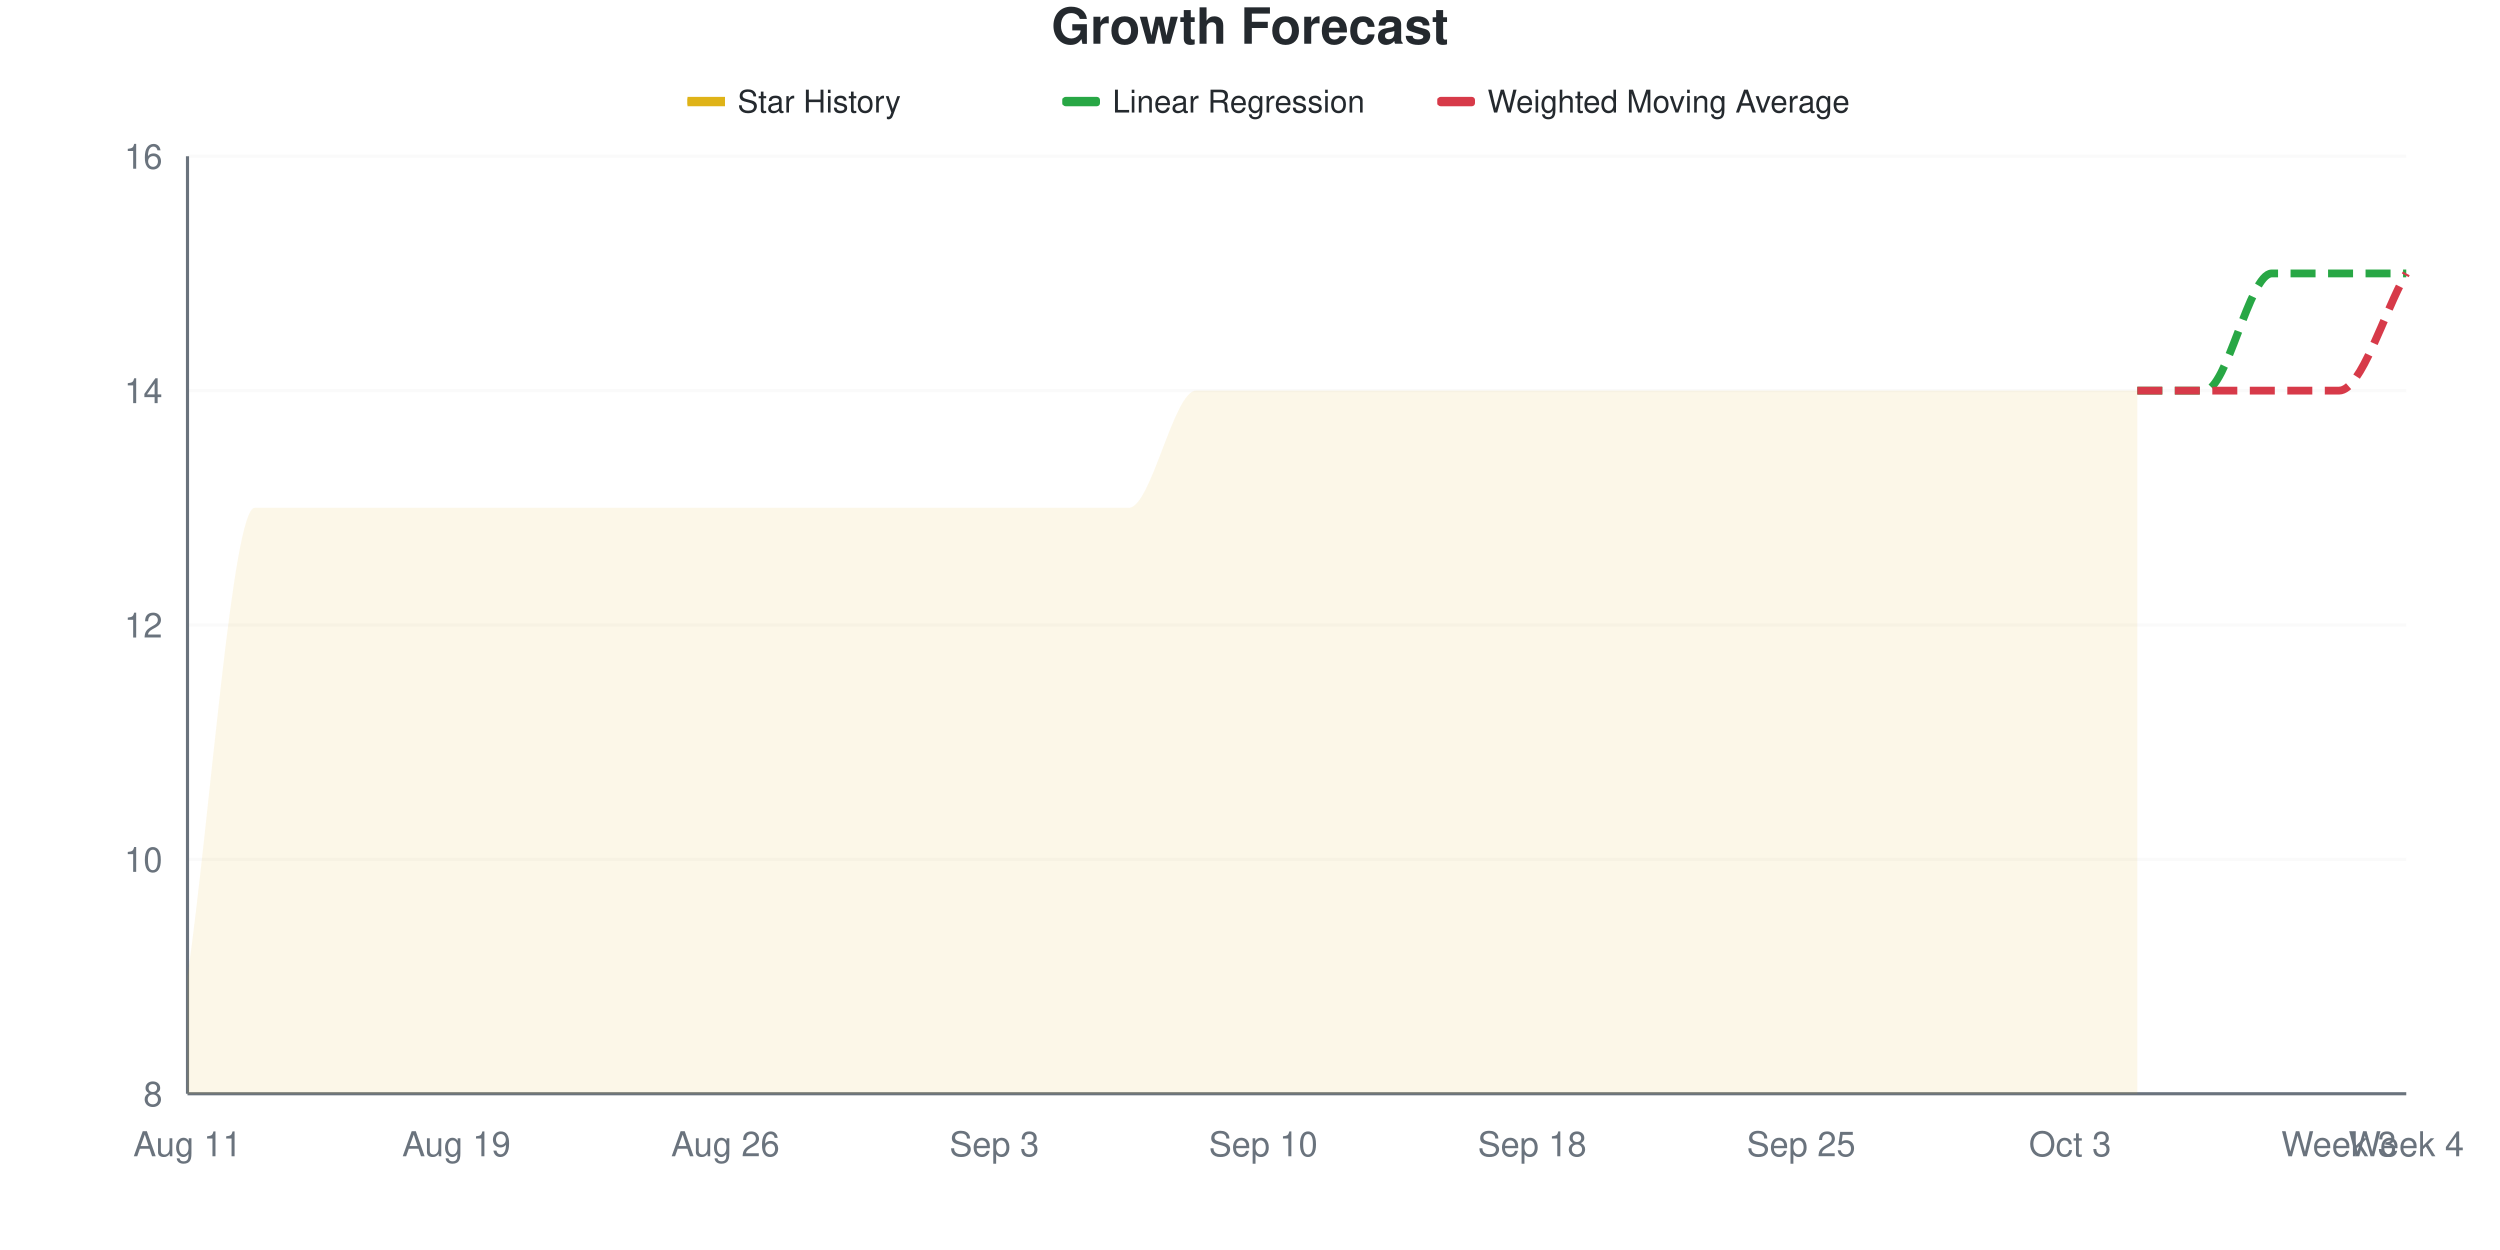
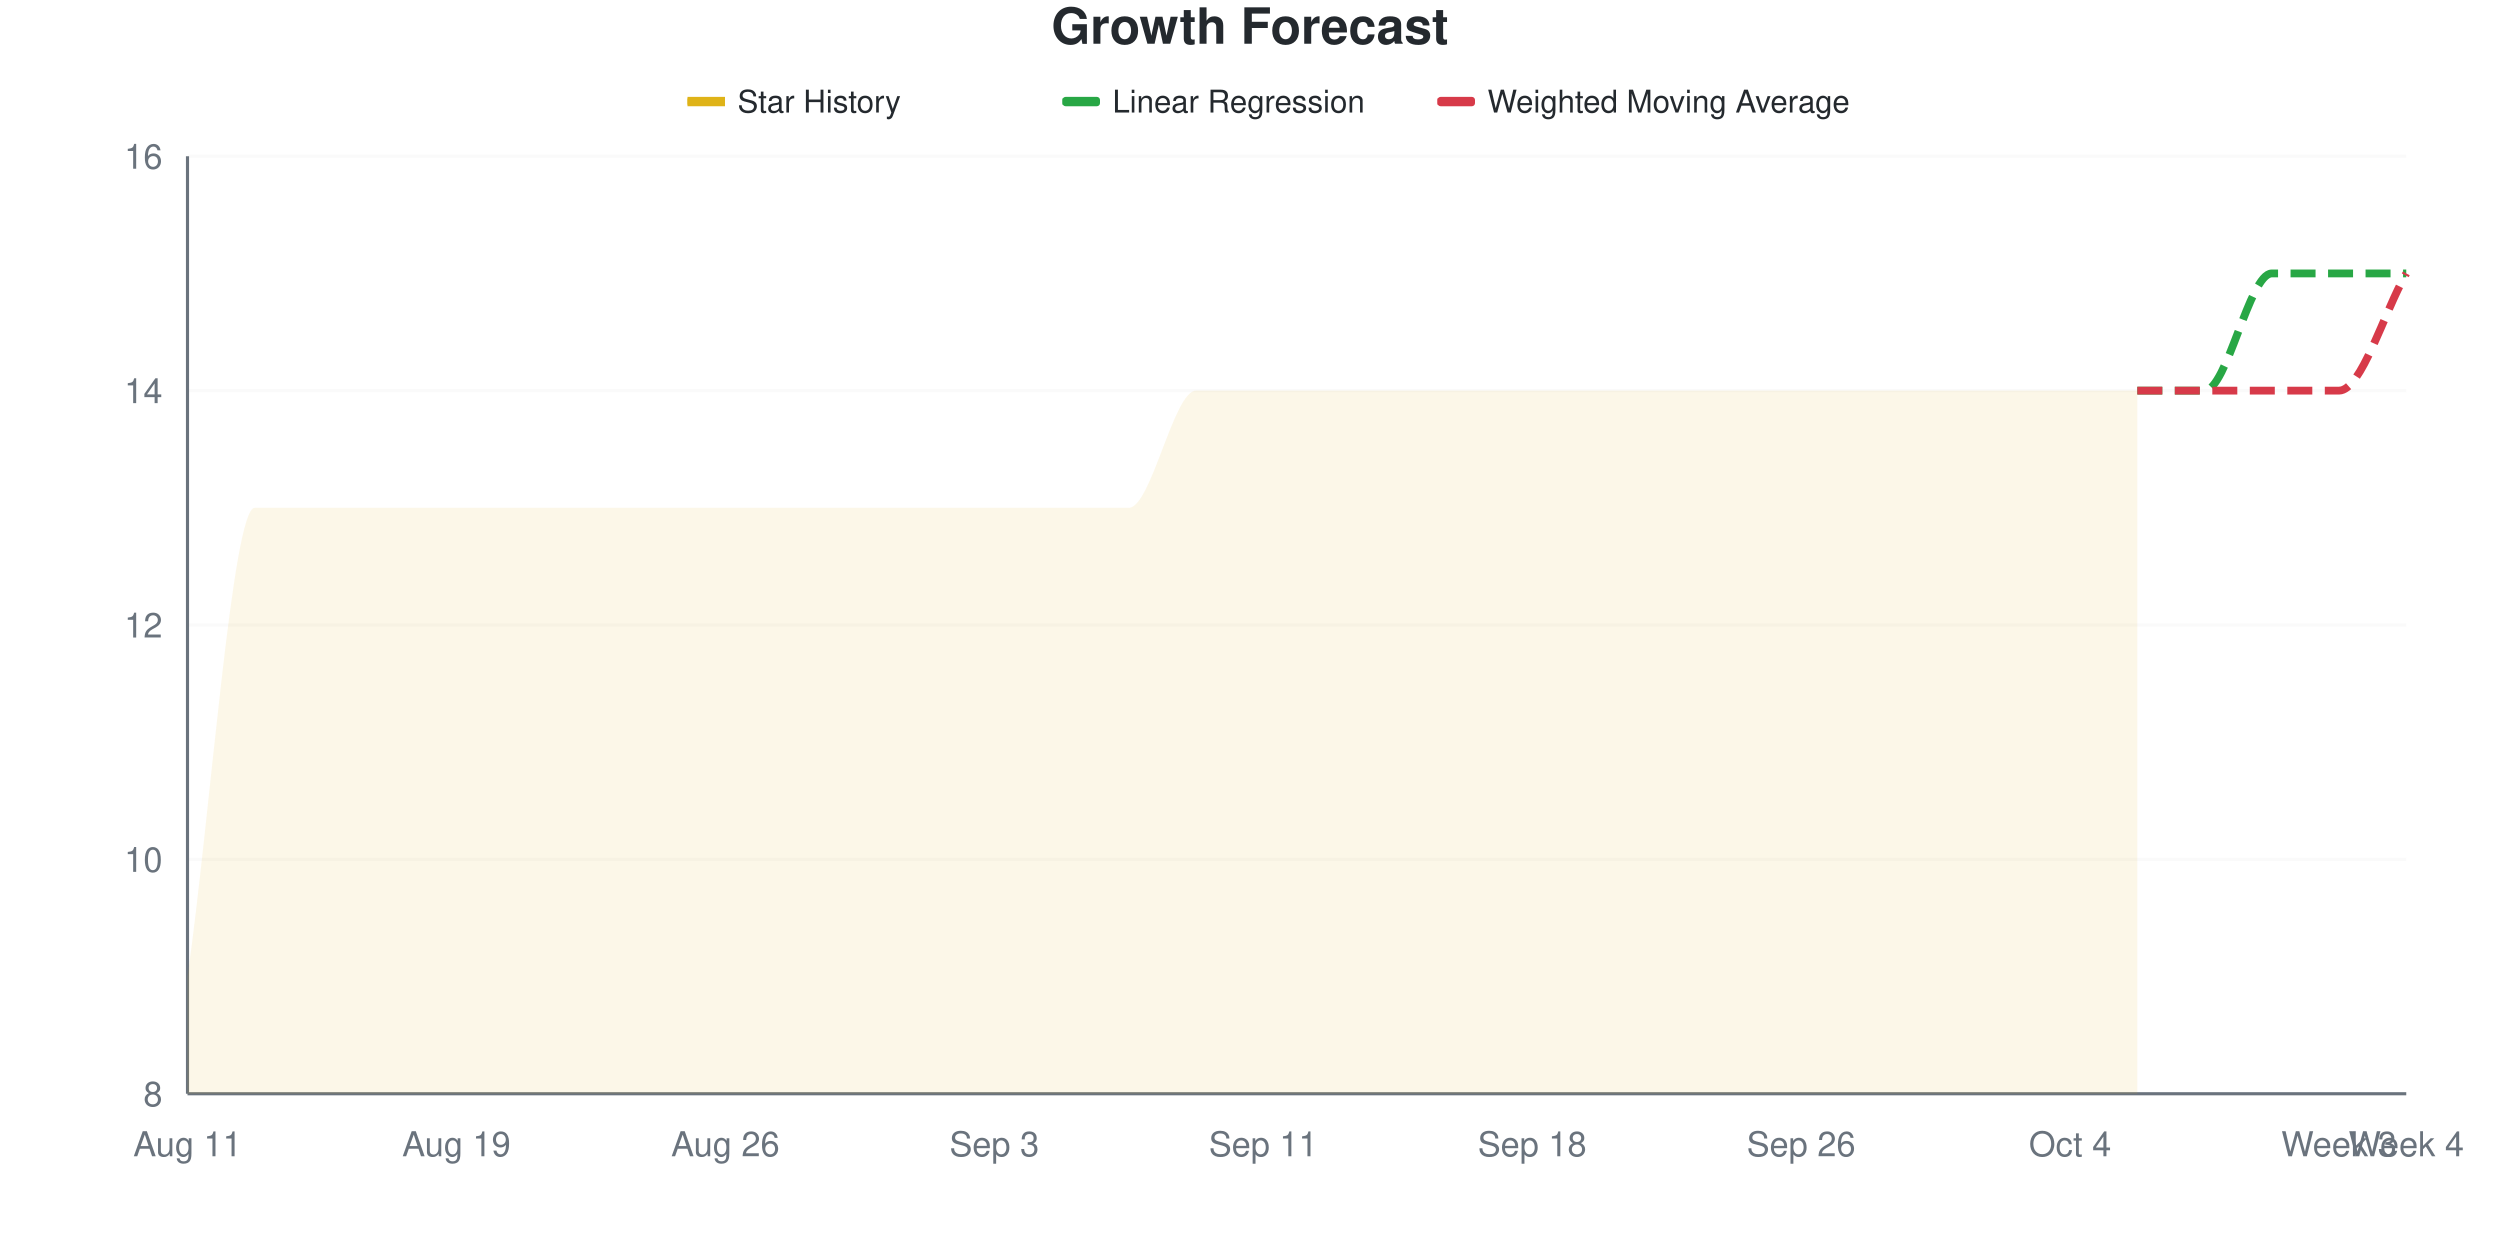
<svg xmlns="http://www.w3.org/2000/svg" viewBox="0 0 800 400" width="800" height="400">
  <style>
    @keyframes drawLine {
      to { stroke-dashoffset: 0; }
    }
    @keyframes fadeInPoint {
      from { opacity: 0; }
      to { opacity: 1; }
    }
    .data-line-0 {
      stroke-dasharray: 1220;
      stroke-dashoffset: 1220;
      animation: drawLine 2s ease-out forwards;
    }
    .data-point {
      opacity: 0;
      animation: fadeInPoint 0.5s ease-out forwards;
    }
    .chart-bg { fill: #fff; }
    .chart-text { fill: #24292e; }
    .chart-muted { fill: #6a737d; }
    .chart-grid { stroke: #eee; }
    .chart-axis { stroke: #6a737d; }
    @media (prefers-color-scheme: dark) {
      .chart-bg { fill: #0d1117; }
      .chart-text { fill: #e6edf3; }
      .chart-muted { fill: #8b949e; }
      .chart-grid { stroke: #21262d; }
      .chart-axis { stroke: #8b949e; }
    }
  </style>
  <rect width="800" height="400" class="chart-bg" />
  <text x="400" y="14" text-anchor="middle" class="chart-text" font-size="16" font-weight="bold" font-family="-apple-system, BlinkMacSystemFont, 'Segoe UI', Helvetica, Arial, sans-serif">Growth Forecast</text>
  <g class="legend">
    <rect x="220" y="31" width="12" height="3" fill="#dfb317" />
    <line x1="220" y1="32.5" x2="232" y2="32.5" stroke="#dfb317" stroke-width="2" />
    <text x="236" y="36" class="chart-text" font-size="10" font-family="-apple-system, BlinkMacSystemFont, 'Segoe UI', Helvetica, Arial, sans-serif">Star History</text>
    <rect x="340" y="31" width="12" height="3" fill="#28a745" rx="1" />
    <line x1="340" y1="32.5" x2="352" y2="32.5" stroke="#28a745" stroke-width="2" stroke-dasharray="4,2" />
    <text x="356" y="36" class="chart-text" font-size="10" font-family="-apple-system, BlinkMacSystemFont, 'Segoe UI', Helvetica, Arial, sans-serif">Linear Regression</text>
    <rect x="460" y="31" width="12" height="3" fill="#d73a49" rx="1" />
    <line x1="460" y1="32.5" x2="472" y2="32.5" stroke="#d73a49" stroke-width="2" stroke-dasharray="4,2" />
    <text x="476" y="36" class="chart-text" font-size="10" font-family="-apple-system, BlinkMacSystemFont, 'Segoe UI', Helvetica, Arial, sans-serif">Weighted Moving Average</text>
  </g>
  <g class="grid">
    <line x1="60" y1="350" x2="770" y2="350" class="chart-grid" stroke-opacity="0.3" />
    <text x="52" y="354" text-anchor="end" class="chart-muted" font-size="11" font-family="-apple-system, BlinkMacSystemFont, 'Segoe UI', Helvetica, Arial, sans-serif">8</text>
    <line x1="60" y1="275" x2="770" y2="275" class="chart-grid" stroke-opacity="0.3" />
    <text x="52" y="279" text-anchor="end" class="chart-muted" font-size="11" font-family="-apple-system, BlinkMacSystemFont, 'Segoe UI', Helvetica, Arial, sans-serif">10</text>
    <line x1="60" y1="200" x2="770" y2="200" class="chart-grid" stroke-opacity="0.3" />
    <text x="52" y="204" text-anchor="end" class="chart-muted" font-size="11" font-family="-apple-system, BlinkMacSystemFont, 'Segoe UI', Helvetica, Arial, sans-serif">12</text>
    <line x1="60" y1="125" x2="770" y2="125" class="chart-grid" stroke-opacity="0.3" />
    <text x="52" y="129" text-anchor="end" class="chart-muted" font-size="11" font-family="-apple-system, BlinkMacSystemFont, 'Segoe UI', Helvetica, Arial, sans-serif">14</text>
    <line x1="60" y1="50" x2="770" y2="50" class="chart-grid" stroke-opacity="0.3" />
    <text x="52" y="54" text-anchor="end" class="chart-muted" font-size="11" font-family="-apple-system, BlinkMacSystemFont, 'Segoe UI', Helvetica, Arial, sans-serif">16</text>
  </g>
  <g class="milestones">
    
  </g>
  <g class="x-axis">
    <text x="60" y="370" text-anchor="middle" class="chart-muted" font-size="11" font-family="-apple-system, BlinkMacSystemFont, 'Segoe UI', Helvetica, Arial, sans-serif">Aug 11</text>
    <text x="146.061" y="370" text-anchor="middle" class="chart-muted" font-size="11" font-family="-apple-system, BlinkMacSystemFont, 'Segoe UI', Helvetica, Arial, sans-serif">Aug 19</text>
    <text x="232.121" y="370" text-anchor="middle" class="chart-muted" font-size="11" font-family="-apple-system, BlinkMacSystemFont, 'Segoe UI', Helvetica, Arial, sans-serif">Aug 26</text>
    <text x="318.182" y="370" text-anchor="middle" class="chart-muted" font-size="11" font-family="-apple-system, BlinkMacSystemFont, 'Segoe UI', Helvetica, Arial, sans-serif">Sep 3</text>
-     <text x="404.242" y="370" text-anchor="middle" class="chart-muted" font-size="11" font-family="-apple-system, BlinkMacSystemFont, 'Segoe UI', Helvetica, Arial, sans-serif">Sep 10</text>
+     <text x="404.242" y="370" text-anchor="middle" class="chart-muted" font-size="11" font-family="-apple-system, BlinkMacSystemFont, 'Segoe UI', Helvetica, Arial, sans-serif">Sep 11</text>
    <text x="490.303" y="370" text-anchor="middle" class="chart-muted" font-size="11" font-family="-apple-system, BlinkMacSystemFont, 'Segoe UI', Helvetica, Arial, sans-serif">Sep 18</text>
-     <text x="576.364" y="370" text-anchor="middle" class="chart-muted" font-size="11" font-family="-apple-system, BlinkMacSystemFont, 'Segoe UI', Helvetica, Arial, sans-serif">Sep 25</text>
-     <text x="662.424" y="370" text-anchor="middle" class="chart-muted" font-size="11" font-family="-apple-system, BlinkMacSystemFont, 'Segoe UI', Helvetica, Arial, sans-serif">Oct 3</text>
+     <text x="576.364" y="370" text-anchor="middle" class="chart-muted" font-size="11" font-family="-apple-system, BlinkMacSystemFont, 'Segoe UI', Helvetica, Arial, sans-serif">Sep 26</text>
+     <text x="662.424" y="370" text-anchor="middle" class="chart-muted" font-size="11" font-family="-apple-system, BlinkMacSystemFont, 'Segoe UI', Helvetica, Arial, sans-serif">Oct 4</text>
    <text x="748.485" y="370" text-anchor="middle" class="chart-muted" font-size="11" font-family="-apple-system, BlinkMacSystemFont, 'Segoe UI', Helvetica, Arial, sans-serif">Week 3</text>
    <text x="770" y="370" text-anchor="middle" class="chart-muted" font-size="11" font-family="-apple-system, BlinkMacSystemFont, 'Segoe UI', Helvetica, Arial, sans-serif">Week 4</text>
  </g>
  <line x1="60" y1="50" x2="60" y2="350" class="chart-axis" stroke-width="1" />
  <line x1="60" y1="350" x2="770" y2="350" class="chart-axis" stroke-width="1" />
  <path d="M60,350 L60,312.5 C67.172,262.5 74.343,162.5 81.515,162.5 C88.687,162.5 95.859,162.5 103.03,162.5 C110.202,162.5 117.374,162.5 124.545,162.5 C131.717,162.5 138.889,162.5 146.061,162.5 C153.232,162.5 160.404,162.5 167.576,162.5 C174.747,162.5 181.919,162.5 189.091,162.5 C196.263,162.5 203.434,162.5 210.606,162.5 C217.778,162.5 224.949,162.5 232.121,162.5 C239.293,162.5 246.465,162.5 253.636,162.5 C260.808,162.5 267.98,162.5 275.152,162.5 C282.323,162.5 289.495,162.5 296.667,162.5 C303.838,162.5 311.01,162.5 318.182,162.5 C325.354,162.5 332.525,162.5 339.697,162.5 C346.869,162.5 354.04,162.5 361.212,162.5 C368.384,162.5 375.556,125 382.727,125 C389.899,125 397.071,125 404.242,125 C411.414,125 418.586,125 425.758,125 C432.929,125 440.101,125 447.273,125 C454.444,125 461.616,125 468.788,125 C475.96,125 483.131,125 490.303,125 C497.475,125 504.646,125 511.818,125 C518.99,125 526.162,125 533.333,125 C540.505,125 547.677,125 554.848,125 C562.02,125 569.192,125 576.364,125 C583.535,125 590.707,125 597.879,125 C605.051,125 612.222,125 619.394,125 C626.566,125 633.737,125 640.909,125 C648.081,125 655.253,125 662.424,125 C669.596,125 676.768,125 683.939,125 L683.939,350 L60,350 Z" fill="#dfb317" fill-opacity="0.1" />
  <path d="M60,350 L60,312.5 C67.172,262.5 74.343,162.5 81.515,162.5 C88.687,162.5 95.859,162.5 103.03,162.5 C110.202,162.5 117.374,162.5 124.545,162.5 C131.717,162.5 138.889,162.5 146.061,162.5 C153.232,162.5 160.404,162.5 167.576,162.5 C174.747,162.5 181.919,162.5 189.091,162.5 C196.263,162.5 203.434,162.5 210.606,162.5 C217.778,162.5 224.949,162.5 232.121,162.5 C239.293,162.5 246.465,162.5 253.636,162.5 C260.808,162.5 267.98,162.5 275.152,162.5 C282.323,162.5 289.495,162.5 296.667,162.5 C303.838,162.5 311.01,162.5 318.182,162.5 C325.354,162.5 332.525,162.5 339.697,162.5 C346.869,162.5 354.04,162.5 361.212,162.5 C368.384,162.5 375.556,125 382.727,125 C389.899,125 397.071,125 404.242,125 C411.414,125 418.586,125 425.758,125 C432.929,125 440.101,125 447.273,125 C454.444,125 461.616,125 468.788,125 C475.96,125 483.131,125 490.303,125 C497.475,125 504.646,125 511.818,125 C518.99,125 526.162,125 533.333,125 C540.505,125 547.677,125 554.848,125 C562.02,125 569.192,125 576.364,125 C583.535,125 590.707,125 597.879,125 C605.051,125 612.222,125 619.394,125 C626.566,125 633.737,125 640.909,125 C648.081,125 655.253,125 662.424,125 C669.596,125 676.768,125 683.939,125" fill="none" stroke="#dfb317" stroke-width="2.5" class="data-line-0" />
  <path d="M683.939,125 C691.111,125 698.283,125 705.455,125 C712.626,125 719.798,87.5 726.97,87.5 C734.141,87.5 741.313,87.5 748.485,87.5 C755.657,87.5 762.828,87.5 770,87.5" fill="none" stroke="#28a745" stroke-width="2.5" stroke-dasharray="8,4" />
  <path d="M683.939,125 C691.111,125 698.283,125 705.455,125 C712.626,125 719.798,125 726.97,125 C734.141,125 741.313,125 748.485,125 C755.657,125 762.828,100 770,87.5" fill="none" stroke="#d73a49" stroke-width="2.5" stroke-dasharray="8,4" />
  <g class="points">
    <circle cx="60" cy="312.5" r="4" fill="#dfb317" class="data-point" style="animation-delay: 1.50s" />
    <circle cx="81.515" cy="162.5" r="4" fill="#dfb317" class="data-point" style="animation-delay: 1.55s" />
    <circle cx="103.03" cy="162.5" r="4" fill="#dfb317" class="data-point" style="animation-delay: 1.60s" />
    <circle cx="124.545" cy="162.5" r="4" fill="#dfb317" class="data-point" style="animation-delay: 1.65s" />
    <circle cx="146.061" cy="162.5" r="4" fill="#dfb317" class="data-point" style="animation-delay: 1.70s" />
    <circle cx="167.576" cy="162.5" r="4" fill="#dfb317" class="data-point" style="animation-delay: 1.75s" />
    <circle cx="189.091" cy="162.5" r="4" fill="#dfb317" class="data-point" style="animation-delay: 1.80s" />
    <circle cx="210.606" cy="162.5" r="4" fill="#dfb317" class="data-point" style="animation-delay: 1.85s" />
    <circle cx="232.121" cy="162.5" r="4" fill="#dfb317" class="data-point" style="animation-delay: 1.90s" />
    <circle cx="253.636" cy="162.5" r="4" fill="#dfb317" class="data-point" style="animation-delay: 1.95s" />
    <circle cx="275.152" cy="162.5" r="4" fill="#dfb317" class="data-point" style="animation-delay: 2.00s" />
    <circle cx="296.667" cy="162.5" r="4" fill="#dfb317" class="data-point" style="animation-delay: 2.05s" />
    <circle cx="318.182" cy="162.5" r="4" fill="#dfb317" class="data-point" style="animation-delay: 2.10s" />
    <circle cx="339.697" cy="162.5" r="4" fill="#dfb317" class="data-point" style="animation-delay: 2.15s" />
    <circle cx="361.212" cy="162.5" r="4" fill="#dfb317" class="data-point" style="animation-delay: 2.20s" />
    <circle cx="382.727" cy="125" r="4" fill="#dfb317" class="data-point" style="animation-delay: 2.25s" />
    <circle cx="404.242" cy="125" r="4" fill="#dfb317" class="data-point" style="animation-delay: 2.30s" />
    <circle cx="425.758" cy="125" r="4" fill="#dfb317" class="data-point" style="animation-delay: 2.35s" />
    <circle cx="447.273" cy="125" r="4" fill="#dfb317" class="data-point" style="animation-delay: 2.40s" />
    <circle cx="468.788" cy="125" r="4" fill="#dfb317" class="data-point" style="animation-delay: 2.45s" />
    <circle cx="490.303" cy="125" r="4" fill="#dfb317" class="data-point" style="animation-delay: 2.50s" />
    <circle cx="511.818" cy="125" r="4" fill="#dfb317" class="data-point" style="animation-delay: 2.55s" />
    <circle cx="533.333" cy="125" r="4" fill="#dfb317" class="data-point" style="animation-delay: 2.60s" />
    <circle cx="554.848" cy="125" r="4" fill="#dfb317" class="data-point" style="animation-delay: 2.65s" />
    <circle cx="576.364" cy="125" r="4" fill="#dfb317" class="data-point" style="animation-delay: 2.70s" />
    <circle cx="597.879" cy="125" r="4" fill="#dfb317" class="data-point" style="animation-delay: 2.75s" />
    <circle cx="619.394" cy="125" r="4" fill="#dfb317" class="data-point" style="animation-delay: 2.80s" />
    <circle cx="640.909" cy="125" r="4" fill="#dfb317" class="data-point" style="animation-delay: 2.85s" />
    <circle cx="662.424" cy="125" r="4" fill="#dfb317" class="data-point" style="animation-delay: 2.90s" />
    <circle cx="683.939" cy="125" r="4" fill="#dfb317" class="data-point" style="animation-delay: 2.95s" />
  </g>
</svg>
